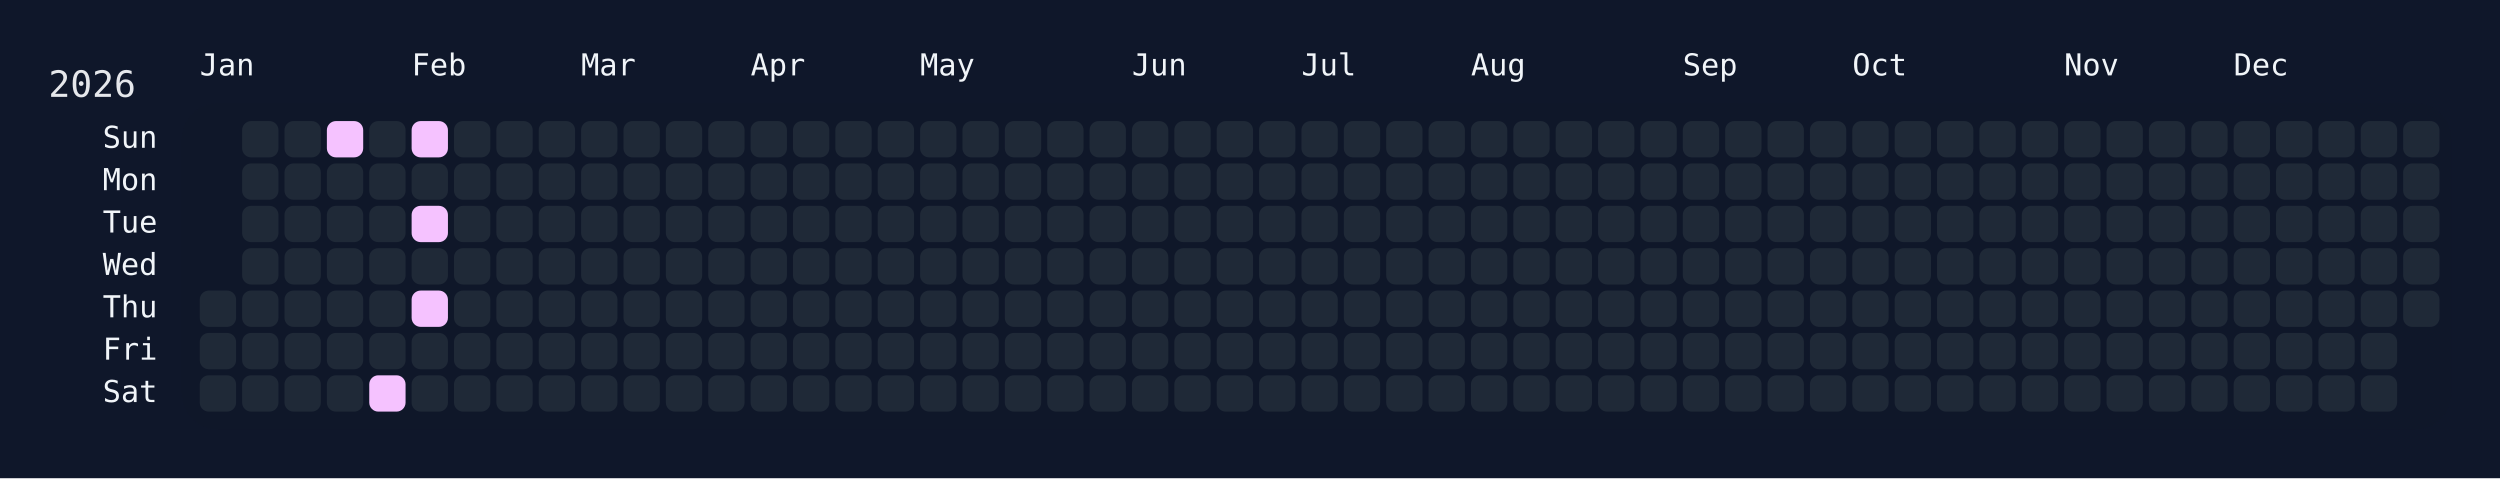
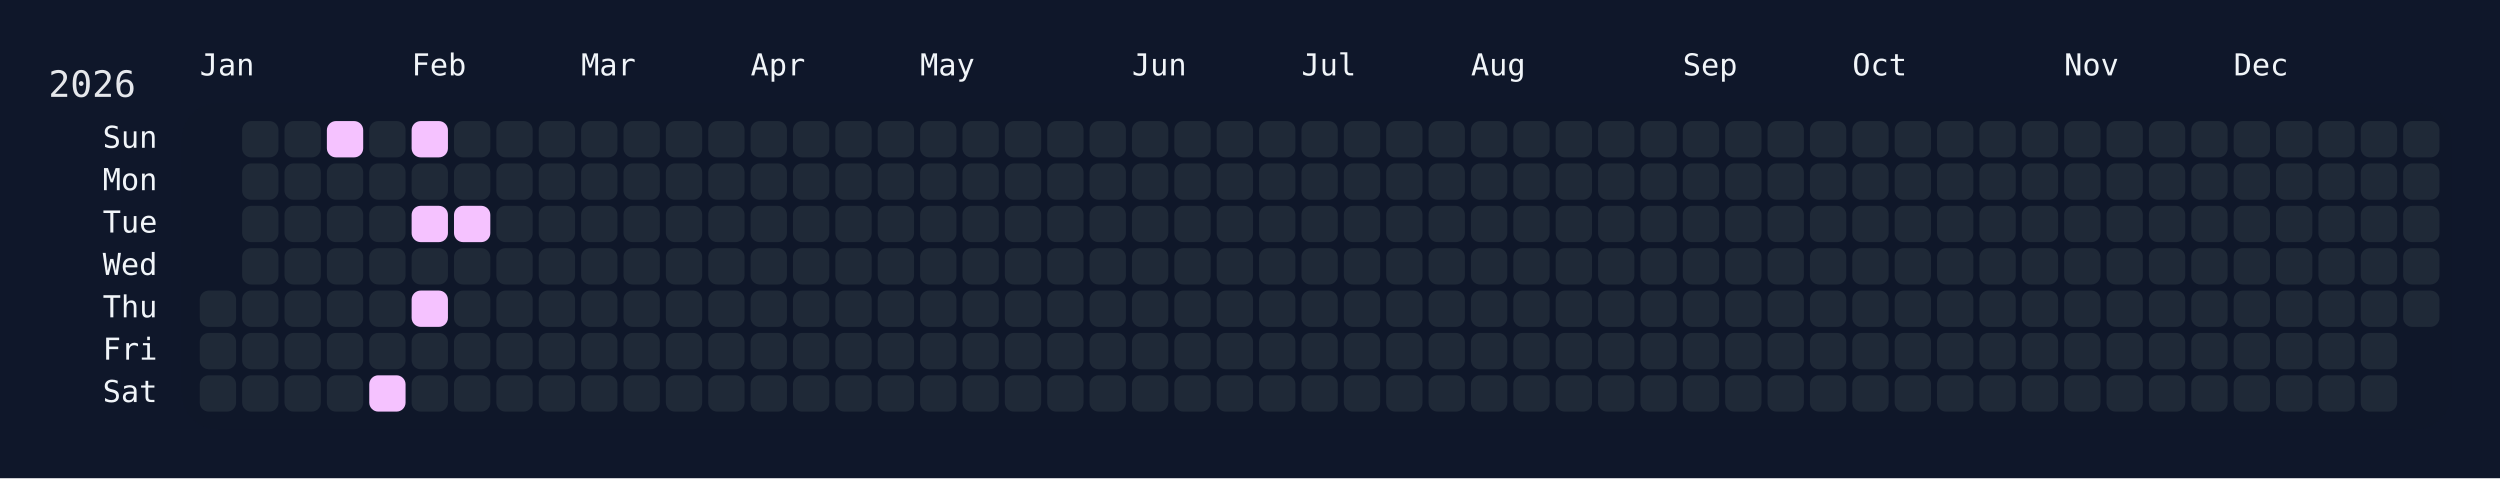
<svg xmlns="http://www.w3.org/2000/svg" width="826" height="158" viewBox="0 0 826 158">
  <rect width="826" height="158" fill="#0f172a" />
  <rect x="60" y="34" width="750" height="108" rx="12" ry="12" fill="rgba(15, 23, 42, 0.8)" />
  <text x="16" y="32" font-size="12" fill="#e5e7eb" font-family="JetBrains Mono, ui-monospace, SFMono-Regular, Menlo, Monaco, Consolas, monospace">2026</text>
  <text x="66" y="18" font-size="10" fill="#f1f5f9" font-family="JetBrains Mono, ui-monospace, SFMono-Regular, Menlo, Monaco, Consolas, monospace" dominant-baseline="hanging">Jan</text>
  <text x="136" y="18" font-size="10" fill="#f1f5f9" font-family="JetBrains Mono, ui-monospace, SFMono-Regular, Menlo, Monaco, Consolas, monospace" dominant-baseline="hanging">Feb</text>
  <text x="192" y="18" font-size="10" fill="#f1f5f9" font-family="JetBrains Mono, ui-monospace, SFMono-Regular, Menlo, Monaco, Consolas, monospace" dominant-baseline="hanging">Mar</text>
  <text x="248" y="18" font-size="10" fill="#f1f5f9" font-family="JetBrains Mono, ui-monospace, SFMono-Regular, Menlo, Monaco, Consolas, monospace" dominant-baseline="hanging">Apr</text>
  <text x="304" y="18" font-size="10" fill="#f1f5f9" font-family="JetBrains Mono, ui-monospace, SFMono-Regular, Menlo, Monaco, Consolas, monospace" dominant-baseline="hanging">May</text>
  <text x="374" y="18" font-size="10" fill="#f1f5f9" font-family="JetBrains Mono, ui-monospace, SFMono-Regular, Menlo, Monaco, Consolas, monospace" dominant-baseline="hanging">Jun</text>
  <text x="430" y="18" font-size="10" fill="#f1f5f9" font-family="JetBrains Mono, ui-monospace, SFMono-Regular, Menlo, Monaco, Consolas, monospace" dominant-baseline="hanging">Jul</text>
  <text x="486" y="18" font-size="10" fill="#f1f5f9" font-family="JetBrains Mono, ui-monospace, SFMono-Regular, Menlo, Monaco, Consolas, monospace" dominant-baseline="hanging">Aug</text>
  <text x="556" y="18" font-size="10" fill="#f1f5f9" font-family="JetBrains Mono, ui-monospace, SFMono-Regular, Menlo, Monaco, Consolas, monospace" dominant-baseline="hanging">Sep</text>
  <text x="612" y="18" font-size="10" fill="#f1f5f9" font-family="JetBrains Mono, ui-monospace, SFMono-Regular, Menlo, Monaco, Consolas, monospace" dominant-baseline="hanging">Oct</text>
  <text x="682" y="18" font-size="10" fill="#f1f5f9" font-family="JetBrains Mono, ui-monospace, SFMono-Regular, Menlo, Monaco, Consolas, monospace" dominant-baseline="hanging">Nov</text>
  <text x="738" y="18" font-size="10" fill="#f1f5f9" font-family="JetBrains Mono, ui-monospace, SFMono-Regular, Menlo, Monaco, Consolas, monospace" dominant-baseline="hanging">Dec</text>
  <text x="52" y="46.0" font-size="10" fill="#f1f5f9" font-family="JetBrains Mono, ui-monospace, SFMono-Regular, Menlo, Monaco, Consolas, monospace" text-anchor="end" dominant-baseline="middle">Sun</text>
  <text x="52" y="60.0" font-size="10" fill="#f1f5f9" font-family="JetBrains Mono, ui-monospace, SFMono-Regular, Menlo, Monaco, Consolas, monospace" text-anchor="end" dominant-baseline="middle">Mon</text>
  <text x="52" y="74.0" font-size="10" fill="#f1f5f9" font-family="JetBrains Mono, ui-monospace, SFMono-Regular, Menlo, Monaco, Consolas, monospace" text-anchor="end" dominant-baseline="middle">Tue</text>
  <text x="52" y="88.0" font-size="10" fill="#f1f5f9" font-family="JetBrains Mono, ui-monospace, SFMono-Regular, Menlo, Monaco, Consolas, monospace" text-anchor="end" dominant-baseline="middle">Wed</text>
  <text x="52" y="102.0" font-size="10" fill="#f1f5f9" font-family="JetBrains Mono, ui-monospace, SFMono-Regular, Menlo, Monaco, Consolas, monospace" text-anchor="end" dominant-baseline="middle">Thu</text>
  <text x="52" y="116.0" font-size="10" fill="#f1f5f9" font-family="JetBrains Mono, ui-monospace, SFMono-Regular, Menlo, Monaco, Consolas, monospace" text-anchor="end" dominant-baseline="middle">Fri</text>
  <text x="52" y="130.0" font-size="10" fill="#f1f5f9" font-family="JetBrains Mono, ui-monospace, SFMono-Regular, Menlo, Monaco, Consolas, monospace" text-anchor="end" dominant-baseline="middle">Sat</text>
  <g transform="translate(66,40)">
    <rect x="0" y="56" width="12" height="12" rx="3" ry="3" fill="#1f2937" data-date="2026-01-01" />
    <rect x="0" y="70" width="12" height="12" rx="3" ry="3" fill="#1f2937" data-date="2026-01-02" />
    <rect x="0" y="84" width="12" height="12" rx="3" ry="3" fill="#1f2937" data-date="2026-01-03" />
    <rect x="14" y="0" width="12" height="12" rx="3" ry="3" fill="#1f2937" data-date="2026-01-04" />
    <rect x="14" y="14" width="12" height="12" rx="3" ry="3" fill="#1f2937" data-date="2026-01-05" />
    <rect x="14" y="28" width="12" height="12" rx="3" ry="3" fill="#1f2937" data-date="2026-01-06" />
    <rect x="14" y="42" width="12" height="12" rx="3" ry="3" fill="#1f2937" data-date="2026-01-07" />
    <rect x="14" y="56" width="12" height="12" rx="3" ry="3" fill="#1f2937" data-date="2026-01-08" />
    <rect x="14" y="70" width="12" height="12" rx="3" ry="3" fill="#1f2937" data-date="2026-01-09" />
    <rect x="14" y="84" width="12" height="12" rx="3" ry="3" fill="#1f2937" data-date="2026-01-10" />
    <rect x="28" y="0" width="12" height="12" rx="3" ry="3" fill="#1f2937" data-date="2026-01-11" />
    <rect x="28" y="14" width="12" height="12" rx="3" ry="3" fill="#1f2937" data-date="2026-01-12" />
    <rect x="28" y="28" width="12" height="12" rx="3" ry="3" fill="#1f2937" data-date="2026-01-13" />
    <rect x="28" y="42" width="12" height="12" rx="3" ry="3" fill="#1f2937" data-date="2026-01-14" />
    <rect x="28" y="56" width="12" height="12" rx="3" ry="3" fill="#1f2937" data-date="2026-01-15" />
    <rect x="28" y="70" width="12" height="12" rx="3" ry="3" fill="#1f2937" data-date="2026-01-16" />
    <rect x="28" y="84" width="12" height="12" rx="3" ry="3" fill="#1f2937" data-date="2026-01-17" />
    <rect x="42" y="0" width="12" height="12" rx="3" ry="3" fill="#f5c2ff" data-date="2026-01-18" />
    <rect x="42" y="14" width="12" height="12" rx="3" ry="3" fill="#1f2937" data-date="2026-01-19" />
    <rect x="42" y="28" width="12" height="12" rx="3" ry="3" fill="#1f2937" data-date="2026-01-20" />
    <rect x="42" y="42" width="12" height="12" rx="3" ry="3" fill="#1f2937" data-date="2026-01-21" />
    <rect x="42" y="56" width="12" height="12" rx="3" ry="3" fill="#1f2937" data-date="2026-01-22" />
    <rect x="42" y="70" width="12" height="12" rx="3" ry="3" fill="#1f2937" data-date="2026-01-23" />
    <rect x="42" y="84" width="12" height="12" rx="3" ry="3" fill="#1f2937" data-date="2026-01-24" />
    <rect x="56" y="0" width="12" height="12" rx="3" ry="3" fill="#1f2937" data-date="2026-01-25" />
    <rect x="56" y="14" width="12" height="12" rx="3" ry="3" fill="#1f2937" data-date="2026-01-26" />
    <rect x="56" y="28" width="12" height="12" rx="3" ry="3" fill="#1f2937" data-date="2026-01-27" />
    <rect x="56" y="42" width="12" height="12" rx="3" ry="3" fill="#1f2937" data-date="2026-01-28" />
    <rect x="56" y="56" width="12" height="12" rx="3" ry="3" fill="#1f2937" data-date="2026-01-29" />
    <rect x="56" y="70" width="12" height="12" rx="3" ry="3" fill="#1f2937" data-date="2026-01-30" />
    <rect x="56" y="84" width="12" height="12" rx="3" ry="3" fill="#f5c2ff" data-date="2026-01-31" />
    <rect x="70" y="0" width="12" height="12" rx="3" ry="3" fill="#f5c2ff" data-date="2026-02-01" />
    <rect x="70" y="14" width="12" height="12" rx="3" ry="3" fill="#1f2937" data-date="2026-02-02" />
    <rect x="70" y="28" width="12" height="12" rx="3" ry="3" fill="#f5c2ff" data-date="2026-02-03" />
    <rect x="70" y="42" width="12" height="12" rx="3" ry="3" fill="#1f2937" data-date="2026-02-04" />
    <rect x="70" y="56" width="12" height="12" rx="3" ry="3" fill="#f5c2ff" data-date="2026-02-05" />
    <rect x="70" y="70" width="12" height="12" rx="3" ry="3" fill="#1f2937" data-date="2026-02-06" />
    <rect x="70" y="84" width="12" height="12" rx="3" ry="3" fill="#1f2937" data-date="2026-02-07" />
    <rect x="84" y="0" width="12" height="12" rx="3" ry="3" fill="#1f2937" data-date="2026-02-08" />
    <rect x="84" y="14" width="12" height="12" rx="3" ry="3" fill="#1f2937" data-date="2026-02-09" />
-     <rect x="84" y="28" width="12" height="12" rx="3" ry="3" fill="#1f2937" data-date="2026-02-10" />
+     <rect x="84" y="28" width="12" height="12" rx="3" ry="3" fill="#f5c2ff" data-date="2026-02-10" />
    <rect x="84" y="42" width="12" height="12" rx="3" ry="3" fill="#1f2937" data-date="2026-02-11" />
    <rect x="84" y="56" width="12" height="12" rx="3" ry="3" fill="#1f2937" data-date="2026-02-12" />
    <rect x="84" y="70" width="12" height="12" rx="3" ry="3" fill="#1f2937" data-date="2026-02-13" />
    <rect x="84" y="84" width="12" height="12" rx="3" ry="3" fill="#1f2937" data-date="2026-02-14" />
    <rect x="98" y="0" width="12" height="12" rx="3" ry="3" fill="#1f2937" data-date="2026-02-15" />
    <rect x="98" y="14" width="12" height="12" rx="3" ry="3" fill="#1f2937" data-date="2026-02-16" />
    <rect x="98" y="28" width="12" height="12" rx="3" ry="3" fill="#1f2937" data-date="2026-02-17" />
    <rect x="98" y="42" width="12" height="12" rx="3" ry="3" fill="#1f2937" data-date="2026-02-18" />
    <rect x="98" y="56" width="12" height="12" rx="3" ry="3" fill="#1f2937" data-date="2026-02-19" />
    <rect x="98" y="70" width="12" height="12" rx="3" ry="3" fill="#1f2937" data-date="2026-02-20" />
    <rect x="98" y="84" width="12" height="12" rx="3" ry="3" fill="#1f2937" data-date="2026-02-21" />
    <rect x="112" y="0" width="12" height="12" rx="3" ry="3" fill="#1f2937" data-date="2026-02-22" />
    <rect x="112" y="14" width="12" height="12" rx="3" ry="3" fill="#1f2937" data-date="2026-02-23" />
    <rect x="112" y="28" width="12" height="12" rx="3" ry="3" fill="#1f2937" data-date="2026-02-24" />
    <rect x="112" y="42" width="12" height="12" rx="3" ry="3" fill="#1f2937" data-date="2026-02-25" />
    <rect x="112" y="56" width="12" height="12" rx="3" ry="3" fill="#1f2937" data-date="2026-02-26" />
    <rect x="112" y="70" width="12" height="12" rx="3" ry="3" fill="#1f2937" data-date="2026-02-27" />
    <rect x="112" y="84" width="12" height="12" rx="3" ry="3" fill="#1f2937" data-date="2026-02-28" />
    <rect x="126" y="0" width="12" height="12" rx="3" ry="3" fill="#1f2937" data-date="2026-03-01" />
    <rect x="126" y="14" width="12" height="12" rx="3" ry="3" fill="#1f2937" data-date="2026-03-02" />
    <rect x="126" y="28" width="12" height="12" rx="3" ry="3" fill="#1f2937" data-date="2026-03-03" />
    <rect x="126" y="42" width="12" height="12" rx="3" ry="3" fill="#1f2937" data-date="2026-03-04" />
    <rect x="126" y="56" width="12" height="12" rx="3" ry="3" fill="#1f2937" data-date="2026-03-05" />
    <rect x="126" y="70" width="12" height="12" rx="3" ry="3" fill="#1f2937" data-date="2026-03-06" />
    <rect x="126" y="84" width="12" height="12" rx="3" ry="3" fill="#1f2937" data-date="2026-03-07" />
    <rect x="140" y="0" width="12" height="12" rx="3" ry="3" fill="#1f2937" data-date="2026-03-08" />
    <rect x="140" y="14" width="12" height="12" rx="3" ry="3" fill="#1f2937" data-date="2026-03-09" />
    <rect x="140" y="28" width="12" height="12" rx="3" ry="3" fill="#1f2937" data-date="2026-03-10" />
    <rect x="140" y="42" width="12" height="12" rx="3" ry="3" fill="#1f2937" data-date="2026-03-11" />
    <rect x="140" y="56" width="12" height="12" rx="3" ry="3" fill="#1f2937" data-date="2026-03-12" />
    <rect x="140" y="70" width="12" height="12" rx="3" ry="3" fill="#1f2937" data-date="2026-03-13" />
    <rect x="140" y="84" width="12" height="12" rx="3" ry="3" fill="#1f2937" data-date="2026-03-14" />
    <rect x="154" y="0" width="12" height="12" rx="3" ry="3" fill="#1f2937" data-date="2026-03-15" />
    <rect x="154" y="14" width="12" height="12" rx="3" ry="3" fill="#1f2937" data-date="2026-03-16" />
    <rect x="154" y="28" width="12" height="12" rx="3" ry="3" fill="#1f2937" data-date="2026-03-17" />
    <rect x="154" y="42" width="12" height="12" rx="3" ry="3" fill="#1f2937" data-date="2026-03-18" />
    <rect x="154" y="56" width="12" height="12" rx="3" ry="3" fill="#1f2937" data-date="2026-03-19" />
    <rect x="154" y="70" width="12" height="12" rx="3" ry="3" fill="#1f2937" data-date="2026-03-20" />
    <rect x="154" y="84" width="12" height="12" rx="3" ry="3" fill="#1f2937" data-date="2026-03-21" />
    <rect x="168" y="0" width="12" height="12" rx="3" ry="3" fill="#1f2937" data-date="2026-03-22" />
    <rect x="168" y="14" width="12" height="12" rx="3" ry="3" fill="#1f2937" data-date="2026-03-23" />
    <rect x="168" y="28" width="12" height="12" rx="3" ry="3" fill="#1f2937" data-date="2026-03-24" />
    <rect x="168" y="42" width="12" height="12" rx="3" ry="3" fill="#1f2937" data-date="2026-03-25" />
    <rect x="168" y="56" width="12" height="12" rx="3" ry="3" fill="#1f2937" data-date="2026-03-26" />
    <rect x="168" y="70" width="12" height="12" rx="3" ry="3" fill="#1f2937" data-date="2026-03-27" />
    <rect x="168" y="84" width="12" height="12" rx="3" ry="3" fill="#1f2937" data-date="2026-03-28" />
    <rect x="182" y="0" width="12" height="12" rx="3" ry="3" fill="#1f2937" data-date="2026-03-29" />
    <rect x="182" y="14" width="12" height="12" rx="3" ry="3" fill="#1f2937" data-date="2026-03-30" />
    <rect x="182" y="28" width="12" height="12" rx="3" ry="3" fill="#1f2937" data-date="2026-03-31" />
    <rect x="182" y="42" width="12" height="12" rx="3" ry="3" fill="#1f2937" data-date="2026-04-01" />
    <rect x="182" y="56" width="12" height="12" rx="3" ry="3" fill="#1f2937" data-date="2026-04-02" />
    <rect x="182" y="70" width="12" height="12" rx="3" ry="3" fill="#1f2937" data-date="2026-04-03" />
    <rect x="182" y="84" width="12" height="12" rx="3" ry="3" fill="#1f2937" data-date="2026-04-04" />
    <rect x="196" y="0" width="12" height="12" rx="3" ry="3" fill="#1f2937" data-date="2026-04-05" />
    <rect x="196" y="14" width="12" height="12" rx="3" ry="3" fill="#1f2937" data-date="2026-04-06" />
    <rect x="196" y="28" width="12" height="12" rx="3" ry="3" fill="#1f2937" data-date="2026-04-07" />
    <rect x="196" y="42" width="12" height="12" rx="3" ry="3" fill="#1f2937" data-date="2026-04-08" />
    <rect x="196" y="56" width="12" height="12" rx="3" ry="3" fill="#1f2937" data-date="2026-04-09" />
    <rect x="196" y="70" width="12" height="12" rx="3" ry="3" fill="#1f2937" data-date="2026-04-10" />
    <rect x="196" y="84" width="12" height="12" rx="3" ry="3" fill="#1f2937" data-date="2026-04-11" />
    <rect x="210" y="0" width="12" height="12" rx="3" ry="3" fill="#1f2937" data-date="2026-04-12" />
    <rect x="210" y="14" width="12" height="12" rx="3" ry="3" fill="#1f2937" data-date="2026-04-13" />
    <rect x="210" y="28" width="12" height="12" rx="3" ry="3" fill="#1f2937" data-date="2026-04-14" />
    <rect x="210" y="42" width="12" height="12" rx="3" ry="3" fill="#1f2937" data-date="2026-04-15" />
    <rect x="210" y="56" width="12" height="12" rx="3" ry="3" fill="#1f2937" data-date="2026-04-16" />
    <rect x="210" y="70" width="12" height="12" rx="3" ry="3" fill="#1f2937" data-date="2026-04-17" />
    <rect x="210" y="84" width="12" height="12" rx="3" ry="3" fill="#1f2937" data-date="2026-04-18" />
    <rect x="224" y="0" width="12" height="12" rx="3" ry="3" fill="#1f2937" data-date="2026-04-19" />
    <rect x="224" y="14" width="12" height="12" rx="3" ry="3" fill="#1f2937" data-date="2026-04-20" />
    <rect x="224" y="28" width="12" height="12" rx="3" ry="3" fill="#1f2937" data-date="2026-04-21" />
    <rect x="224" y="42" width="12" height="12" rx="3" ry="3" fill="#1f2937" data-date="2026-04-22" />
    <rect x="224" y="56" width="12" height="12" rx="3" ry="3" fill="#1f2937" data-date="2026-04-23" />
    <rect x="224" y="70" width="12" height="12" rx="3" ry="3" fill="#1f2937" data-date="2026-04-24" />
    <rect x="224" y="84" width="12" height="12" rx="3" ry="3" fill="#1f2937" data-date="2026-04-25" />
    <rect x="238" y="0" width="12" height="12" rx="3" ry="3" fill="#1f2937" data-date="2026-04-26" />
    <rect x="238" y="14" width="12" height="12" rx="3" ry="3" fill="#1f2937" data-date="2026-04-27" />
    <rect x="238" y="28" width="12" height="12" rx="3" ry="3" fill="#1f2937" data-date="2026-04-28" />
    <rect x="238" y="42" width="12" height="12" rx="3" ry="3" fill="#1f2937" data-date="2026-04-29" />
    <rect x="238" y="56" width="12" height="12" rx="3" ry="3" fill="#1f2937" data-date="2026-04-30" />
    <rect x="238" y="70" width="12" height="12" rx="3" ry="3" fill="#1f2937" data-date="2026-05-01" />
    <rect x="238" y="84" width="12" height="12" rx="3" ry="3" fill="#1f2937" data-date="2026-05-02" />
    <rect x="252" y="0" width="12" height="12" rx="3" ry="3" fill="#1f2937" data-date="2026-05-03" />
    <rect x="252" y="14" width="12" height="12" rx="3" ry="3" fill="#1f2937" data-date="2026-05-04" />
    <rect x="252" y="28" width="12" height="12" rx="3" ry="3" fill="#1f2937" data-date="2026-05-05" />
    <rect x="252" y="42" width="12" height="12" rx="3" ry="3" fill="#1f2937" data-date="2026-05-06" />
    <rect x="252" y="56" width="12" height="12" rx="3" ry="3" fill="#1f2937" data-date="2026-05-07" />
    <rect x="252" y="70" width="12" height="12" rx="3" ry="3" fill="#1f2937" data-date="2026-05-08" />
    <rect x="252" y="84" width="12" height="12" rx="3" ry="3" fill="#1f2937" data-date="2026-05-09" />
    <rect x="266" y="0" width="12" height="12" rx="3" ry="3" fill="#1f2937" data-date="2026-05-10" />
    <rect x="266" y="14" width="12" height="12" rx="3" ry="3" fill="#1f2937" data-date="2026-05-11" />
    <rect x="266" y="28" width="12" height="12" rx="3" ry="3" fill="#1f2937" data-date="2026-05-12" />
    <rect x="266" y="42" width="12" height="12" rx="3" ry="3" fill="#1f2937" data-date="2026-05-13" />
    <rect x="266" y="56" width="12" height="12" rx="3" ry="3" fill="#1f2937" data-date="2026-05-14" />
    <rect x="266" y="70" width="12" height="12" rx="3" ry="3" fill="#1f2937" data-date="2026-05-15" />
    <rect x="266" y="84" width="12" height="12" rx="3" ry="3" fill="#1f2937" data-date="2026-05-16" />
    <rect x="280" y="0" width="12" height="12" rx="3" ry="3" fill="#1f2937" data-date="2026-05-17" />
    <rect x="280" y="14" width="12" height="12" rx="3" ry="3" fill="#1f2937" data-date="2026-05-18" />
    <rect x="280" y="28" width="12" height="12" rx="3" ry="3" fill="#1f2937" data-date="2026-05-19" />
    <rect x="280" y="42" width="12" height="12" rx="3" ry="3" fill="#1f2937" data-date="2026-05-20" />
    <rect x="280" y="56" width="12" height="12" rx="3" ry="3" fill="#1f2937" data-date="2026-05-21" />
    <rect x="280" y="70" width="12" height="12" rx="3" ry="3" fill="#1f2937" data-date="2026-05-22" />
    <rect x="280" y="84" width="12" height="12" rx="3" ry="3" fill="#1f2937" data-date="2026-05-23" />
    <rect x="294" y="0" width="12" height="12" rx="3" ry="3" fill="#1f2937" data-date="2026-05-24" />
    <rect x="294" y="14" width="12" height="12" rx="3" ry="3" fill="#1f2937" data-date="2026-05-25" />
    <rect x="294" y="28" width="12" height="12" rx="3" ry="3" fill="#1f2937" data-date="2026-05-26" />
    <rect x="294" y="42" width="12" height="12" rx="3" ry="3" fill="#1f2937" data-date="2026-05-27" />
    <rect x="294" y="56" width="12" height="12" rx="3" ry="3" fill="#1f2937" data-date="2026-05-28" />
    <rect x="294" y="70" width="12" height="12" rx="3" ry="3" fill="#1f2937" data-date="2026-05-29" />
    <rect x="294" y="84" width="12" height="12" rx="3" ry="3" fill="#1f2937" data-date="2026-05-30" />
    <rect x="308" y="0" width="12" height="12" rx="3" ry="3" fill="#1f2937" data-date="2026-05-31" />
    <rect x="308" y="14" width="12" height="12" rx="3" ry="3" fill="#1f2937" data-date="2026-06-01" />
    <rect x="308" y="28" width="12" height="12" rx="3" ry="3" fill="#1f2937" data-date="2026-06-02" />
    <rect x="308" y="42" width="12" height="12" rx="3" ry="3" fill="#1f2937" data-date="2026-06-03" />
    <rect x="308" y="56" width="12" height="12" rx="3" ry="3" fill="#1f2937" data-date="2026-06-04" />
    <rect x="308" y="70" width="12" height="12" rx="3" ry="3" fill="#1f2937" data-date="2026-06-05" />
    <rect x="308" y="84" width="12" height="12" rx="3" ry="3" fill="#1f2937" data-date="2026-06-06" />
    <rect x="322" y="0" width="12" height="12" rx="3" ry="3" fill="#1f2937" data-date="2026-06-07" />
    <rect x="322" y="14" width="12" height="12" rx="3" ry="3" fill="#1f2937" data-date="2026-06-08" />
    <rect x="322" y="28" width="12" height="12" rx="3" ry="3" fill="#1f2937" data-date="2026-06-09" />
    <rect x="322" y="42" width="12" height="12" rx="3" ry="3" fill="#1f2937" data-date="2026-06-10" />
    <rect x="322" y="56" width="12" height="12" rx="3" ry="3" fill="#1f2937" data-date="2026-06-11" />
    <rect x="322" y="70" width="12" height="12" rx="3" ry="3" fill="#1f2937" data-date="2026-06-12" />
    <rect x="322" y="84" width="12" height="12" rx="3" ry="3" fill="#1f2937" data-date="2026-06-13" />
    <rect x="336" y="0" width="12" height="12" rx="3" ry="3" fill="#1f2937" data-date="2026-06-14" />
    <rect x="336" y="14" width="12" height="12" rx="3" ry="3" fill="#1f2937" data-date="2026-06-15" />
    <rect x="336" y="28" width="12" height="12" rx="3" ry="3" fill="#1f2937" data-date="2026-06-16" />
    <rect x="336" y="42" width="12" height="12" rx="3" ry="3" fill="#1f2937" data-date="2026-06-17" />
    <rect x="336" y="56" width="12" height="12" rx="3" ry="3" fill="#1f2937" data-date="2026-06-18" />
    <rect x="336" y="70" width="12" height="12" rx="3" ry="3" fill="#1f2937" data-date="2026-06-19" />
    <rect x="336" y="84" width="12" height="12" rx="3" ry="3" fill="#1f2937" data-date="2026-06-20" />
    <rect x="350" y="0" width="12" height="12" rx="3" ry="3" fill="#1f2937" data-date="2026-06-21" />
    <rect x="350" y="14" width="12" height="12" rx="3" ry="3" fill="#1f2937" data-date="2026-06-22" />
    <rect x="350" y="28" width="12" height="12" rx="3" ry="3" fill="#1f2937" data-date="2026-06-23" />
    <rect x="350" y="42" width="12" height="12" rx="3" ry="3" fill="#1f2937" data-date="2026-06-24" />
    <rect x="350" y="56" width="12" height="12" rx="3" ry="3" fill="#1f2937" data-date="2026-06-25" />
    <rect x="350" y="70" width="12" height="12" rx="3" ry="3" fill="#1f2937" data-date="2026-06-26" />
    <rect x="350" y="84" width="12" height="12" rx="3" ry="3" fill="#1f2937" data-date="2026-06-27" />
    <rect x="364" y="0" width="12" height="12" rx="3" ry="3" fill="#1f2937" data-date="2026-06-28" />
    <rect x="364" y="14" width="12" height="12" rx="3" ry="3" fill="#1f2937" data-date="2026-06-29" />
    <rect x="364" y="28" width="12" height="12" rx="3" ry="3" fill="#1f2937" data-date="2026-06-30" />
    <rect x="364" y="42" width="12" height="12" rx="3" ry="3" fill="#1f2937" data-date="2026-07-01" />
    <rect x="364" y="56" width="12" height="12" rx="3" ry="3" fill="#1f2937" data-date="2026-07-02" />
    <rect x="364" y="70" width="12" height="12" rx="3" ry="3" fill="#1f2937" data-date="2026-07-03" />
    <rect x="364" y="84" width="12" height="12" rx="3" ry="3" fill="#1f2937" data-date="2026-07-04" />
    <rect x="378" y="0" width="12" height="12" rx="3" ry="3" fill="#1f2937" data-date="2026-07-05" />
    <rect x="378" y="14" width="12" height="12" rx="3" ry="3" fill="#1f2937" data-date="2026-07-06" />
    <rect x="378" y="28" width="12" height="12" rx="3" ry="3" fill="#1f2937" data-date="2026-07-07" />
    <rect x="378" y="42" width="12" height="12" rx="3" ry="3" fill="#1f2937" data-date="2026-07-08" />
    <rect x="378" y="56" width="12" height="12" rx="3" ry="3" fill="#1f2937" data-date="2026-07-09" />
    <rect x="378" y="70" width="12" height="12" rx="3" ry="3" fill="#1f2937" data-date="2026-07-10" />
    <rect x="378" y="84" width="12" height="12" rx="3" ry="3" fill="#1f2937" data-date="2026-07-11" />
    <rect x="392" y="0" width="12" height="12" rx="3" ry="3" fill="#1f2937" data-date="2026-07-12" />
    <rect x="392" y="14" width="12" height="12" rx="3" ry="3" fill="#1f2937" data-date="2026-07-13" />
    <rect x="392" y="28" width="12" height="12" rx="3" ry="3" fill="#1f2937" data-date="2026-07-14" />
    <rect x="392" y="42" width="12" height="12" rx="3" ry="3" fill="#1f2937" data-date="2026-07-15" />
    <rect x="392" y="56" width="12" height="12" rx="3" ry="3" fill="#1f2937" data-date="2026-07-16" />
    <rect x="392" y="70" width="12" height="12" rx="3" ry="3" fill="#1f2937" data-date="2026-07-17" />
    <rect x="392" y="84" width="12" height="12" rx="3" ry="3" fill="#1f2937" data-date="2026-07-18" />
    <rect x="406" y="0" width="12" height="12" rx="3" ry="3" fill="#1f2937" data-date="2026-07-19" />
    <rect x="406" y="14" width="12" height="12" rx="3" ry="3" fill="#1f2937" data-date="2026-07-20" />
    <rect x="406" y="28" width="12" height="12" rx="3" ry="3" fill="#1f2937" data-date="2026-07-21" />
    <rect x="406" y="42" width="12" height="12" rx="3" ry="3" fill="#1f2937" data-date="2026-07-22" />
    <rect x="406" y="56" width="12" height="12" rx="3" ry="3" fill="#1f2937" data-date="2026-07-23" />
    <rect x="406" y="70" width="12" height="12" rx="3" ry="3" fill="#1f2937" data-date="2026-07-24" />
    <rect x="406" y="84" width="12" height="12" rx="3" ry="3" fill="#1f2937" data-date="2026-07-25" />
    <rect x="420" y="0" width="12" height="12" rx="3" ry="3" fill="#1f2937" data-date="2026-07-26" />
    <rect x="420" y="14" width="12" height="12" rx="3" ry="3" fill="#1f2937" data-date="2026-07-27" />
    <rect x="420" y="28" width="12" height="12" rx="3" ry="3" fill="#1f2937" data-date="2026-07-28" />
    <rect x="420" y="42" width="12" height="12" rx="3" ry="3" fill="#1f2937" data-date="2026-07-29" />
    <rect x="420" y="56" width="12" height="12" rx="3" ry="3" fill="#1f2937" data-date="2026-07-30" />
    <rect x="420" y="70" width="12" height="12" rx="3" ry="3" fill="#1f2937" data-date="2026-07-31" />
    <rect x="420" y="84" width="12" height="12" rx="3" ry="3" fill="#1f2937" data-date="2026-08-01" />
    <rect x="434" y="0" width="12" height="12" rx="3" ry="3" fill="#1f2937" data-date="2026-08-02" />
    <rect x="434" y="14" width="12" height="12" rx="3" ry="3" fill="#1f2937" data-date="2026-08-03" />
    <rect x="434" y="28" width="12" height="12" rx="3" ry="3" fill="#1f2937" data-date="2026-08-04" />
    <rect x="434" y="42" width="12" height="12" rx="3" ry="3" fill="#1f2937" data-date="2026-08-05" />
    <rect x="434" y="56" width="12" height="12" rx="3" ry="3" fill="#1f2937" data-date="2026-08-06" />
    <rect x="434" y="70" width="12" height="12" rx="3" ry="3" fill="#1f2937" data-date="2026-08-07" />
    <rect x="434" y="84" width="12" height="12" rx="3" ry="3" fill="#1f2937" data-date="2026-08-08" />
    <rect x="448" y="0" width="12" height="12" rx="3" ry="3" fill="#1f2937" data-date="2026-08-09" />
    <rect x="448" y="14" width="12" height="12" rx="3" ry="3" fill="#1f2937" data-date="2026-08-10" />
    <rect x="448" y="28" width="12" height="12" rx="3" ry="3" fill="#1f2937" data-date="2026-08-11" />
    <rect x="448" y="42" width="12" height="12" rx="3" ry="3" fill="#1f2937" data-date="2026-08-12" />
    <rect x="448" y="56" width="12" height="12" rx="3" ry="3" fill="#1f2937" data-date="2026-08-13" />
    <rect x="448" y="70" width="12" height="12" rx="3" ry="3" fill="#1f2937" data-date="2026-08-14" />
    <rect x="448" y="84" width="12" height="12" rx="3" ry="3" fill="#1f2937" data-date="2026-08-15" />
    <rect x="462" y="0" width="12" height="12" rx="3" ry="3" fill="#1f2937" data-date="2026-08-16" />
    <rect x="462" y="14" width="12" height="12" rx="3" ry="3" fill="#1f2937" data-date="2026-08-17" />
    <rect x="462" y="28" width="12" height="12" rx="3" ry="3" fill="#1f2937" data-date="2026-08-18" />
    <rect x="462" y="42" width="12" height="12" rx="3" ry="3" fill="#1f2937" data-date="2026-08-19" />
    <rect x="462" y="56" width="12" height="12" rx="3" ry="3" fill="#1f2937" data-date="2026-08-20" />
    <rect x="462" y="70" width="12" height="12" rx="3" ry="3" fill="#1f2937" data-date="2026-08-21" />
    <rect x="462" y="84" width="12" height="12" rx="3" ry="3" fill="#1f2937" data-date="2026-08-22" />
    <rect x="476" y="0" width="12" height="12" rx="3" ry="3" fill="#1f2937" data-date="2026-08-23" />
    <rect x="476" y="14" width="12" height="12" rx="3" ry="3" fill="#1f2937" data-date="2026-08-24" />
    <rect x="476" y="28" width="12" height="12" rx="3" ry="3" fill="#1f2937" data-date="2026-08-25" />
    <rect x="476" y="42" width="12" height="12" rx="3" ry="3" fill="#1f2937" data-date="2026-08-26" />
    <rect x="476" y="56" width="12" height="12" rx="3" ry="3" fill="#1f2937" data-date="2026-08-27" />
    <rect x="476" y="70" width="12" height="12" rx="3" ry="3" fill="#1f2937" data-date="2026-08-28" />
    <rect x="476" y="84" width="12" height="12" rx="3" ry="3" fill="#1f2937" data-date="2026-08-29" />
    <rect x="490" y="0" width="12" height="12" rx="3" ry="3" fill="#1f2937" data-date="2026-08-30" />
    <rect x="490" y="14" width="12" height="12" rx="3" ry="3" fill="#1f2937" data-date="2026-08-31" />
    <rect x="490" y="28" width="12" height="12" rx="3" ry="3" fill="#1f2937" data-date="2026-09-01" />
    <rect x="490" y="42" width="12" height="12" rx="3" ry="3" fill="#1f2937" data-date="2026-09-02" />
    <rect x="490" y="56" width="12" height="12" rx="3" ry="3" fill="#1f2937" data-date="2026-09-03" />
    <rect x="490" y="70" width="12" height="12" rx="3" ry="3" fill="#1f2937" data-date="2026-09-04" />
    <rect x="490" y="84" width="12" height="12" rx="3" ry="3" fill="#1f2937" data-date="2026-09-05" />
    <rect x="504" y="0" width="12" height="12" rx="3" ry="3" fill="#1f2937" data-date="2026-09-06" />
    <rect x="504" y="14" width="12" height="12" rx="3" ry="3" fill="#1f2937" data-date="2026-09-07" />
    <rect x="504" y="28" width="12" height="12" rx="3" ry="3" fill="#1f2937" data-date="2026-09-08" />
    <rect x="504" y="42" width="12" height="12" rx="3" ry="3" fill="#1f2937" data-date="2026-09-09" />
    <rect x="504" y="56" width="12" height="12" rx="3" ry="3" fill="#1f2937" data-date="2026-09-10" />
    <rect x="504" y="70" width="12" height="12" rx="3" ry="3" fill="#1f2937" data-date="2026-09-11" />
    <rect x="504" y="84" width="12" height="12" rx="3" ry="3" fill="#1f2937" data-date="2026-09-12" />
    <rect x="518" y="0" width="12" height="12" rx="3" ry="3" fill="#1f2937" data-date="2026-09-13" />
    <rect x="518" y="14" width="12" height="12" rx="3" ry="3" fill="#1f2937" data-date="2026-09-14" />
    <rect x="518" y="28" width="12" height="12" rx="3" ry="3" fill="#1f2937" data-date="2026-09-15" />
    <rect x="518" y="42" width="12" height="12" rx="3" ry="3" fill="#1f2937" data-date="2026-09-16" />
    <rect x="518" y="56" width="12" height="12" rx="3" ry="3" fill="#1f2937" data-date="2026-09-17" />
    <rect x="518" y="70" width="12" height="12" rx="3" ry="3" fill="#1f2937" data-date="2026-09-18" />
    <rect x="518" y="84" width="12" height="12" rx="3" ry="3" fill="#1f2937" data-date="2026-09-19" />
    <rect x="532" y="0" width="12" height="12" rx="3" ry="3" fill="#1f2937" data-date="2026-09-20" />
    <rect x="532" y="14" width="12" height="12" rx="3" ry="3" fill="#1f2937" data-date="2026-09-21" />
    <rect x="532" y="28" width="12" height="12" rx="3" ry="3" fill="#1f2937" data-date="2026-09-22" />
    <rect x="532" y="42" width="12" height="12" rx="3" ry="3" fill="#1f2937" data-date="2026-09-23" />
    <rect x="532" y="56" width="12" height="12" rx="3" ry="3" fill="#1f2937" data-date="2026-09-24" />
    <rect x="532" y="70" width="12" height="12" rx="3" ry="3" fill="#1f2937" data-date="2026-09-25" />
    <rect x="532" y="84" width="12" height="12" rx="3" ry="3" fill="#1f2937" data-date="2026-09-26" />
    <rect x="546" y="0" width="12" height="12" rx="3" ry="3" fill="#1f2937" data-date="2026-09-27" />
    <rect x="546" y="14" width="12" height="12" rx="3" ry="3" fill="#1f2937" data-date="2026-09-28" />
    <rect x="546" y="28" width="12" height="12" rx="3" ry="3" fill="#1f2937" data-date="2026-09-29" />
    <rect x="546" y="42" width="12" height="12" rx="3" ry="3" fill="#1f2937" data-date="2026-09-30" />
    <rect x="546" y="56" width="12" height="12" rx="3" ry="3" fill="#1f2937" data-date="2026-10-01" />
    <rect x="546" y="70" width="12" height="12" rx="3" ry="3" fill="#1f2937" data-date="2026-10-02" />
    <rect x="546" y="84" width="12" height="12" rx="3" ry="3" fill="#1f2937" data-date="2026-10-03" />
    <rect x="560" y="0" width="12" height="12" rx="3" ry="3" fill="#1f2937" data-date="2026-10-04" />
    <rect x="560" y="14" width="12" height="12" rx="3" ry="3" fill="#1f2937" data-date="2026-10-05" />
    <rect x="560" y="28" width="12" height="12" rx="3" ry="3" fill="#1f2937" data-date="2026-10-06" />
    <rect x="560" y="42" width="12" height="12" rx="3" ry="3" fill="#1f2937" data-date="2026-10-07" />
    <rect x="560" y="56" width="12" height="12" rx="3" ry="3" fill="#1f2937" data-date="2026-10-08" />
    <rect x="560" y="70" width="12" height="12" rx="3" ry="3" fill="#1f2937" data-date="2026-10-09" />
    <rect x="560" y="84" width="12" height="12" rx="3" ry="3" fill="#1f2937" data-date="2026-10-10" />
    <rect x="574" y="0" width="12" height="12" rx="3" ry="3" fill="#1f2937" data-date="2026-10-11" />
    <rect x="574" y="14" width="12" height="12" rx="3" ry="3" fill="#1f2937" data-date="2026-10-12" />
    <rect x="574" y="28" width="12" height="12" rx="3" ry="3" fill="#1f2937" data-date="2026-10-13" />
    <rect x="574" y="42" width="12" height="12" rx="3" ry="3" fill="#1f2937" data-date="2026-10-14" />
    <rect x="574" y="56" width="12" height="12" rx="3" ry="3" fill="#1f2937" data-date="2026-10-15" />
    <rect x="574" y="70" width="12" height="12" rx="3" ry="3" fill="#1f2937" data-date="2026-10-16" />
    <rect x="574" y="84" width="12" height="12" rx="3" ry="3" fill="#1f2937" data-date="2026-10-17" />
    <rect x="588" y="0" width="12" height="12" rx="3" ry="3" fill="#1f2937" data-date="2026-10-18" />
    <rect x="588" y="14" width="12" height="12" rx="3" ry="3" fill="#1f2937" data-date="2026-10-19" />
    <rect x="588" y="28" width="12" height="12" rx="3" ry="3" fill="#1f2937" data-date="2026-10-20" />
    <rect x="588" y="42" width="12" height="12" rx="3" ry="3" fill="#1f2937" data-date="2026-10-21" />
    <rect x="588" y="56" width="12" height="12" rx="3" ry="3" fill="#1f2937" data-date="2026-10-22" />
    <rect x="588" y="70" width="12" height="12" rx="3" ry="3" fill="#1f2937" data-date="2026-10-23" />
    <rect x="588" y="84" width="12" height="12" rx="3" ry="3" fill="#1f2937" data-date="2026-10-24" />
    <rect x="602" y="0" width="12" height="12" rx="3" ry="3" fill="#1f2937" data-date="2026-10-25" />
    <rect x="602" y="14" width="12" height="12" rx="3" ry="3" fill="#1f2937" data-date="2026-10-26" />
    <rect x="602" y="28" width="12" height="12" rx="3" ry="3" fill="#1f2937" data-date="2026-10-27" />
    <rect x="602" y="42" width="12" height="12" rx="3" ry="3" fill="#1f2937" data-date="2026-10-28" />
    <rect x="602" y="56" width="12" height="12" rx="3" ry="3" fill="#1f2937" data-date="2026-10-29" />
    <rect x="602" y="70" width="12" height="12" rx="3" ry="3" fill="#1f2937" data-date="2026-10-30" />
    <rect x="602" y="84" width="12" height="12" rx="3" ry="3" fill="#1f2937" data-date="2026-10-31" />
    <rect x="616" y="0" width="12" height="12" rx="3" ry="3" fill="#1f2937" data-date="2026-11-01" />
    <rect x="616" y="14" width="12" height="12" rx="3" ry="3" fill="#1f2937" data-date="2026-11-02" />
    <rect x="616" y="28" width="12" height="12" rx="3" ry="3" fill="#1f2937" data-date="2026-11-03" />
    <rect x="616" y="42" width="12" height="12" rx="3" ry="3" fill="#1f2937" data-date="2026-11-04" />
    <rect x="616" y="56" width="12" height="12" rx="3" ry="3" fill="#1f2937" data-date="2026-11-05" />
    <rect x="616" y="70" width="12" height="12" rx="3" ry="3" fill="#1f2937" data-date="2026-11-06" />
    <rect x="616" y="84" width="12" height="12" rx="3" ry="3" fill="#1f2937" data-date="2026-11-07" />
    <rect x="630" y="0" width="12" height="12" rx="3" ry="3" fill="#1f2937" data-date="2026-11-08" />
    <rect x="630" y="14" width="12" height="12" rx="3" ry="3" fill="#1f2937" data-date="2026-11-09" />
    <rect x="630" y="28" width="12" height="12" rx="3" ry="3" fill="#1f2937" data-date="2026-11-10" />
    <rect x="630" y="42" width="12" height="12" rx="3" ry="3" fill="#1f2937" data-date="2026-11-11" />
    <rect x="630" y="56" width="12" height="12" rx="3" ry="3" fill="#1f2937" data-date="2026-11-12" />
    <rect x="630" y="70" width="12" height="12" rx="3" ry="3" fill="#1f2937" data-date="2026-11-13" />
    <rect x="630" y="84" width="12" height="12" rx="3" ry="3" fill="#1f2937" data-date="2026-11-14" />
    <rect x="644" y="0" width="12" height="12" rx="3" ry="3" fill="#1f2937" data-date="2026-11-15" />
    <rect x="644" y="14" width="12" height="12" rx="3" ry="3" fill="#1f2937" data-date="2026-11-16" />
    <rect x="644" y="28" width="12" height="12" rx="3" ry="3" fill="#1f2937" data-date="2026-11-17" />
    <rect x="644" y="42" width="12" height="12" rx="3" ry="3" fill="#1f2937" data-date="2026-11-18" />
    <rect x="644" y="56" width="12" height="12" rx="3" ry="3" fill="#1f2937" data-date="2026-11-19" />
    <rect x="644" y="70" width="12" height="12" rx="3" ry="3" fill="#1f2937" data-date="2026-11-20" />
    <rect x="644" y="84" width="12" height="12" rx="3" ry="3" fill="#1f2937" data-date="2026-11-21" />
    <rect x="658" y="0" width="12" height="12" rx="3" ry="3" fill="#1f2937" data-date="2026-11-22" />
    <rect x="658" y="14" width="12" height="12" rx="3" ry="3" fill="#1f2937" data-date="2026-11-23" />
    <rect x="658" y="28" width="12" height="12" rx="3" ry="3" fill="#1f2937" data-date="2026-11-24" />
    <rect x="658" y="42" width="12" height="12" rx="3" ry="3" fill="#1f2937" data-date="2026-11-25" />
    <rect x="658" y="56" width="12" height="12" rx="3" ry="3" fill="#1f2937" data-date="2026-11-26" />
    <rect x="658" y="70" width="12" height="12" rx="3" ry="3" fill="#1f2937" data-date="2026-11-27" />
    <rect x="658" y="84" width="12" height="12" rx="3" ry="3" fill="#1f2937" data-date="2026-11-28" />
    <rect x="672" y="0" width="12" height="12" rx="3" ry="3" fill="#1f2937" data-date="2026-11-29" />
    <rect x="672" y="14" width="12" height="12" rx="3" ry="3" fill="#1f2937" data-date="2026-11-30" />
    <rect x="672" y="28" width="12" height="12" rx="3" ry="3" fill="#1f2937" data-date="2026-12-01" />
    <rect x="672" y="42" width="12" height="12" rx="3" ry="3" fill="#1f2937" data-date="2026-12-02" />
    <rect x="672" y="56" width="12" height="12" rx="3" ry="3" fill="#1f2937" data-date="2026-12-03" />
    <rect x="672" y="70" width="12" height="12" rx="3" ry="3" fill="#1f2937" data-date="2026-12-04" />
    <rect x="672" y="84" width="12" height="12" rx="3" ry="3" fill="#1f2937" data-date="2026-12-05" />
    <rect x="686" y="0" width="12" height="12" rx="3" ry="3" fill="#1f2937" data-date="2026-12-06" />
    <rect x="686" y="14" width="12" height="12" rx="3" ry="3" fill="#1f2937" data-date="2026-12-07" />
    <rect x="686" y="28" width="12" height="12" rx="3" ry="3" fill="#1f2937" data-date="2026-12-08" />
    <rect x="686" y="42" width="12" height="12" rx="3" ry="3" fill="#1f2937" data-date="2026-12-09" />
    <rect x="686" y="56" width="12" height="12" rx="3" ry="3" fill="#1f2937" data-date="2026-12-10" />
    <rect x="686" y="70" width="12" height="12" rx="3" ry="3" fill="#1f2937" data-date="2026-12-11" />
    <rect x="686" y="84" width="12" height="12" rx="3" ry="3" fill="#1f2937" data-date="2026-12-12" />
    <rect x="700" y="0" width="12" height="12" rx="3" ry="3" fill="#1f2937" data-date="2026-12-13" />
    <rect x="700" y="14" width="12" height="12" rx="3" ry="3" fill="#1f2937" data-date="2026-12-14" />
    <rect x="700" y="28" width="12" height="12" rx="3" ry="3" fill="#1f2937" data-date="2026-12-15" />
    <rect x="700" y="42" width="12" height="12" rx="3" ry="3" fill="#1f2937" data-date="2026-12-16" />
    <rect x="700" y="56" width="12" height="12" rx="3" ry="3" fill="#1f2937" data-date="2026-12-17" />
    <rect x="700" y="70" width="12" height="12" rx="3" ry="3" fill="#1f2937" data-date="2026-12-18" />
    <rect x="700" y="84" width="12" height="12" rx="3" ry="3" fill="#1f2937" data-date="2026-12-19" />
    <rect x="714" y="0" width="12" height="12" rx="3" ry="3" fill="#1f2937" data-date="2026-12-20" />
    <rect x="714" y="14" width="12" height="12" rx="3" ry="3" fill="#1f2937" data-date="2026-12-21" />
    <rect x="714" y="28" width="12" height="12" rx="3" ry="3" fill="#1f2937" data-date="2026-12-22" />
    <rect x="714" y="42" width="12" height="12" rx="3" ry="3" fill="#1f2937" data-date="2026-12-23" />
    <rect x="714" y="56" width="12" height="12" rx="3" ry="3" fill="#1f2937" data-date="2026-12-24" />
    <rect x="714" y="70" width="12" height="12" rx="3" ry="3" fill="#1f2937" data-date="2026-12-25" />
    <rect x="714" y="84" width="12" height="12" rx="3" ry="3" fill="#1f2937" data-date="2026-12-26" />
    <rect x="728" y="0" width="12" height="12" rx="3" ry="3" fill="#1f2937" data-date="2026-12-27" />
    <rect x="728" y="14" width="12" height="12" rx="3" ry="3" fill="#1f2937" data-date="2026-12-28" />
    <rect x="728" y="28" width="12" height="12" rx="3" ry="3" fill="#1f2937" data-date="2026-12-29" />
    <rect x="728" y="42" width="12" height="12" rx="3" ry="3" fill="#1f2937" data-date="2026-12-30" />
    <rect x="728" y="56" width="12" height="12" rx="3" ry="3" fill="#1f2937" data-date="2026-12-31" />
  </g>
</svg>
